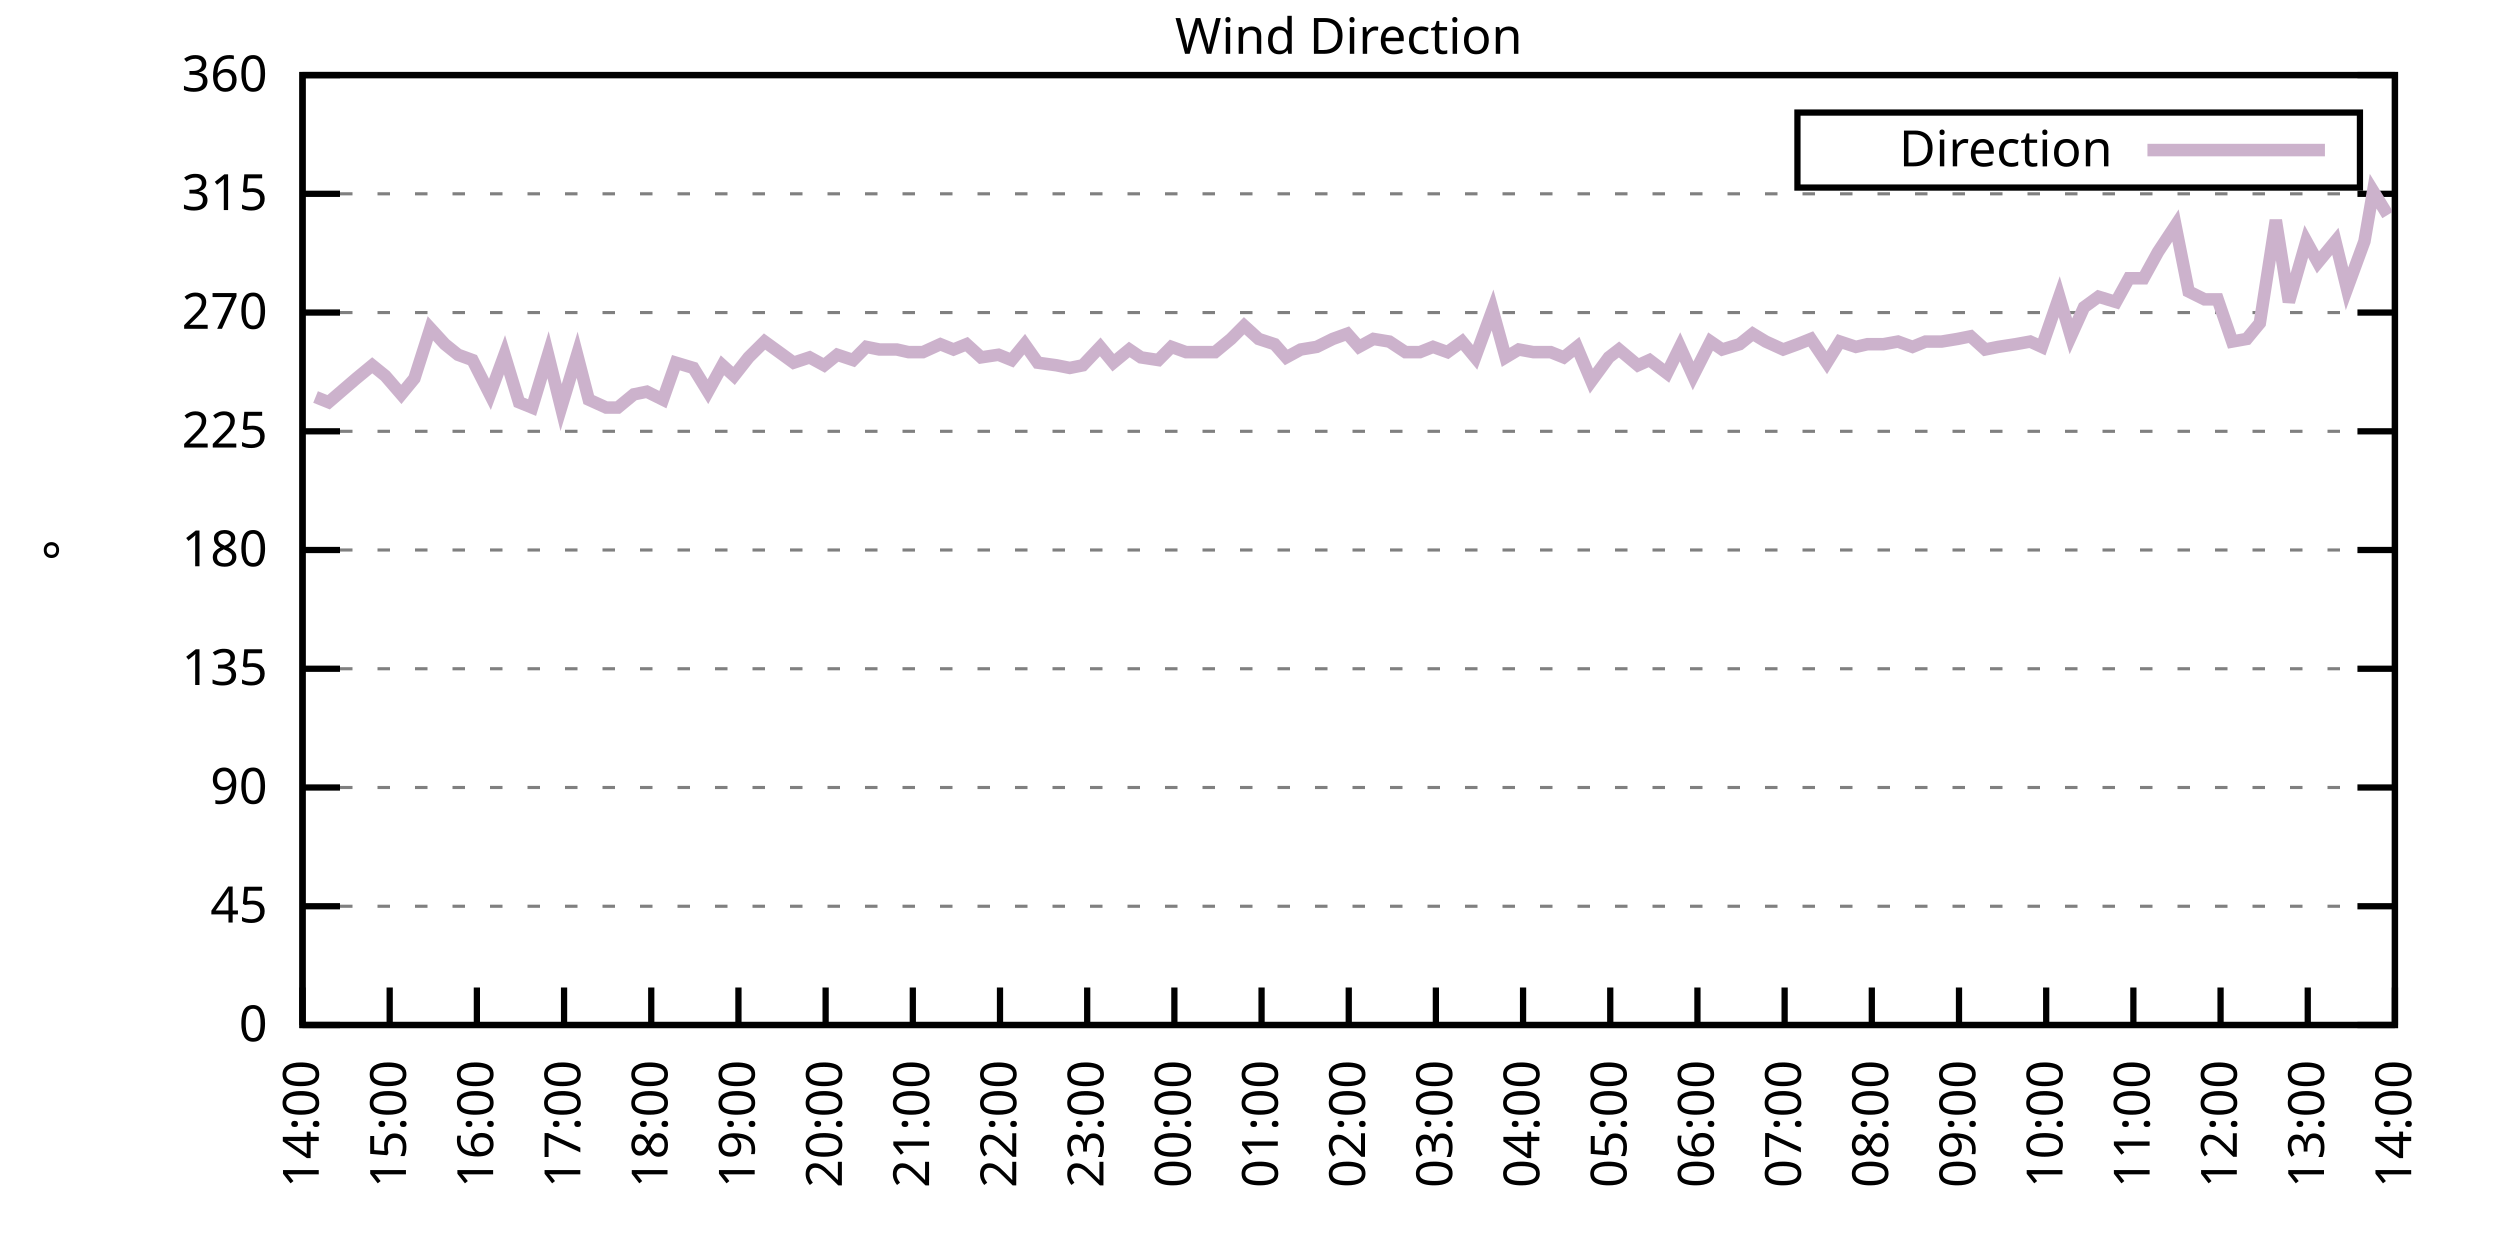
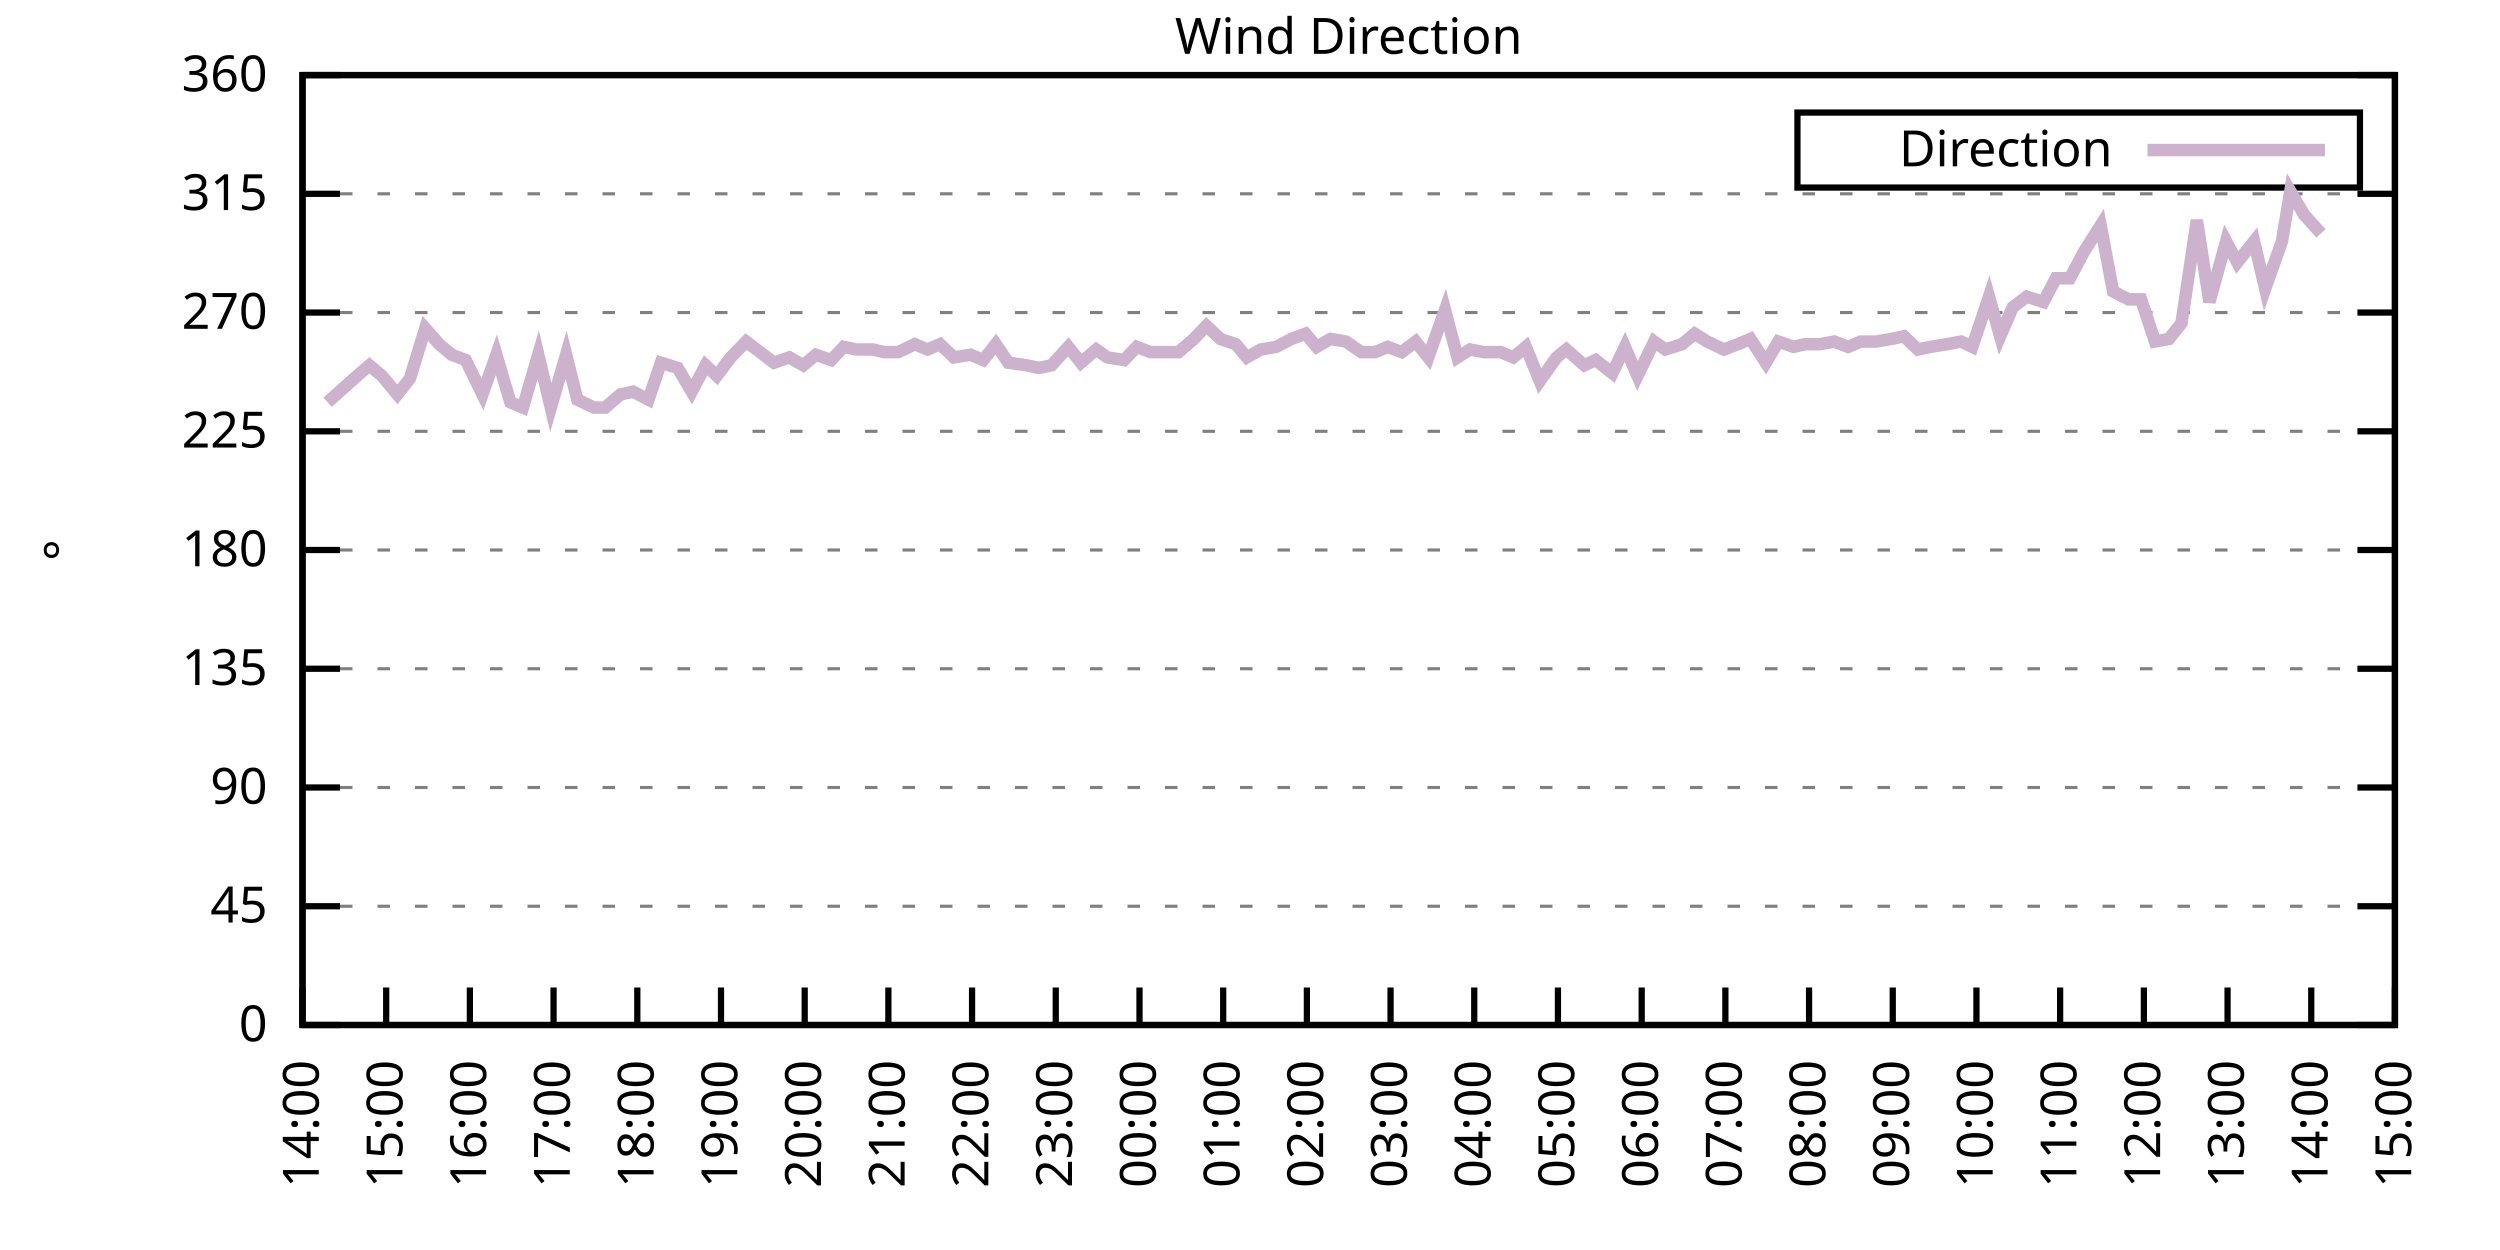
<svg xmlns="http://www.w3.org/2000/svg" xmlns:xlink="http://www.w3.org/1999/xlink" width="400" height="200" viewBox="0 0 400 200">
  <g id="gnuplot_canvas">
    <rect x="0" y="0" width="400" height="200" fill="none" />
    <defs>
      <circle id="gpDot" r="0.5" stroke-width="0.5" stroke="currentColor" />
      <path id="gpPt0" stroke-width="0.333" stroke="currentColor" d="M-1,0 h2 M0,-1 v2" />
      <path id="gpPt1" stroke-width="0.333" stroke="currentColor" d="M-1,-1 L1,1 M1,-1 L-1,1" />
      <path id="gpPt2" stroke-width="0.333" stroke="currentColor" d="M-1,0 L1,0 M0,-1 L0,1 M-1,-1 L1,1 M-1,1 L1,-1" />
      <rect id="gpPt3" stroke-width="0.333" stroke="currentColor" x="-1" y="-1" width="2" height="2" />
      <rect id="gpPt4" stroke-width="0.333" stroke="currentColor" fill="currentColor" x="-1" y="-1" width="2" height="2" />
      <circle id="gpPt5" stroke-width="0.333" stroke="currentColor" cx="0" cy="0" r="1" />
      <use xlink:href="#gpPt5" id="gpPt6" fill="currentColor" stroke="none" />
      <path id="gpPt7" stroke-width="0.333" stroke="currentColor" d="M0,-1.33 L-1.33,0.67 L1.33,0.67 z" />
      <use xlink:href="#gpPt7" id="gpPt8" fill="currentColor" stroke="none" />
      <use xlink:href="#gpPt7" id="gpPt9" stroke="currentColor" transform="rotate(180)" />
      <use xlink:href="#gpPt9" id="gpPt10" fill="currentColor" stroke="none" />
      <use xlink:href="#gpPt3" id="gpPt11" stroke="currentColor" transform="rotate(45)" />
      <use xlink:href="#gpPt11" id="gpPt12" fill="currentColor" stroke="none" />
      <path id="gpPt13" stroke-width="0.333" stroke="currentColor" d="M0,1.330 L1.265,0.411 L0.782,-1.067 L-0.782,-1.076 L-1.265,0.411 z" />
      <use xlink:href="#gpPt13" id="gpPt14" fill="currentColor" stroke="none" />
      <filter id="textbox" filterUnits="objectBoundingBox" x="0" y="0" height="1" width="1">
        <feFlood flood-color="white" flood-opacity="1" result="bgnd" />
        <feComposite in="SourceGraphic" in2="bgnd" operator="atop" />
      </filter>
      <filter id="greybox" filterUnits="objectBoundingBox" x="0" y="0" height="1" width="1">
        <feFlood flood-color="lightgrey" flood-opacity="1" result="grey" />
        <feComposite in="SourceGraphic" in2="grey" operator="atop" />
      </filter>
    </defs>
    <g fill="none" color="white" stroke="currentColor" stroke-width="1.00" stroke-linecap="butt" stroke-linejoin="miter">
</g>
    <g fill="none" color="black" stroke="currentColor" stroke-width="1.00" stroke-linecap="butt" stroke-linejoin="miter">
      <g stroke="none" shape-rendering="crispEdges">
        <polygon fill="rgb(255, 255, 255)" points="48.40,164.00 383.18,164.00 383.18,12.02 48.40,12.02 " />
      </g>
    </g>
    <g fill="none" color="black" stroke="currentColor" stroke-width="1.00" stroke-linecap="butt" stroke-linejoin="miter">
</g>
    <g fill="none" color="black" stroke="black" stroke-width="0.50" stroke-linecap="butt" stroke-linejoin="miter">
</g>
    <g fill="none" color="gray" stroke="currentColor" stroke-width="0.50" stroke-linecap="butt" stroke-linejoin="miter">
      <path stroke="gray" stroke-dasharray="2,4" class="gridline" d="M48.40,164.00 L383.19,164.00  " />
    </g>
    <g fill="none" color="gray" stroke="gray" stroke-width="1.00" stroke-linecap="butt" stroke-linejoin="miter">
</g>
    <g fill="none" color="black" stroke="currentColor" stroke-width="1.00" stroke-linecap="butt" stroke-linejoin="miter">
      <path stroke="black" d="M48.40,164.00 L54.40,164.00 M383.19,164.00 L377.19,164.00  " />
      <g transform="translate(42.80,166.60)" stroke="none" fill="black" font-family="Sans" font-size="8.00" text-anchor="end">
        <text>
          <tspan font-family="Sans"> 0</tspan>
        </text>
      </g>
    </g>
    <g fill="none" color="black" stroke="currentColor" stroke-width="1.00" stroke-linecap="butt" stroke-linejoin="miter">
</g>
    <g fill="none" color="black" stroke="black" stroke-width="0.50" stroke-linecap="butt" stroke-linejoin="miter">
</g>
    <g fill="none" color="gray" stroke="currentColor" stroke-width="0.50" stroke-linecap="butt" stroke-linejoin="miter">
      <path stroke="gray" stroke-dasharray="2,4" class="gridline" d="M48.40,145.00 L383.19,145.00  " />
    </g>
    <g fill="none" color="gray" stroke="gray" stroke-width="1.00" stroke-linecap="butt" stroke-linejoin="miter">
</g>
    <g fill="none" color="black" stroke="currentColor" stroke-width="1.00" stroke-linecap="butt" stroke-linejoin="miter">
      <path stroke="black" d="M48.40,145.00 L54.40,145.00 M383.19,145.00 L377.19,145.00  " />
      <g transform="translate(42.80,147.60)" stroke="none" fill="black" font-family="Sans" font-size="8.00" text-anchor="end">
        <text>
          <tspan font-family="Sans"> 45</tspan>
        </text>
      </g>
    </g>
    <g fill="none" color="black" stroke="currentColor" stroke-width="1.00" stroke-linecap="butt" stroke-linejoin="miter">
</g>
    <g fill="none" color="black" stroke="black" stroke-width="0.50" stroke-linecap="butt" stroke-linejoin="miter">
</g>
    <g fill="none" color="gray" stroke="currentColor" stroke-width="0.50" stroke-linecap="butt" stroke-linejoin="miter">
      <path stroke="gray" stroke-dasharray="2,4" class="gridline" d="M48.40,126.00 L383.19,126.00  " />
    </g>
    <g fill="none" color="gray" stroke="gray" stroke-width="1.00" stroke-linecap="butt" stroke-linejoin="miter">
</g>
    <g fill="none" color="black" stroke="currentColor" stroke-width="1.00" stroke-linecap="butt" stroke-linejoin="miter">
      <path stroke="black" d="M48.40,126.00 L54.40,126.00 M383.19,126.00 L377.19,126.00  " />
      <g transform="translate(42.80,128.60)" stroke="none" fill="black" font-family="Sans" font-size="8.00" text-anchor="end">
        <text>
          <tspan font-family="Sans"> 90</tspan>
        </text>
      </g>
    </g>
    <g fill="none" color="black" stroke="currentColor" stroke-width="1.00" stroke-linecap="butt" stroke-linejoin="miter">
</g>
    <g fill="none" color="black" stroke="black" stroke-width="0.50" stroke-linecap="butt" stroke-linejoin="miter">
</g>
    <g fill="none" color="gray" stroke="currentColor" stroke-width="0.50" stroke-linecap="butt" stroke-linejoin="miter">
      <path stroke="gray" stroke-dasharray="2,4" class="gridline" d="M48.40,107.00 L383.19,107.00  " />
    </g>
    <g fill="none" color="gray" stroke="gray" stroke-width="1.00" stroke-linecap="butt" stroke-linejoin="miter">
</g>
    <g fill="none" color="black" stroke="currentColor" stroke-width="1.00" stroke-linecap="butt" stroke-linejoin="miter">
      <path stroke="black" d="M48.40,107.00 L54.40,107.00 M383.19,107.00 L377.19,107.00  " />
      <g transform="translate(42.80,109.60)" stroke="none" fill="black" font-family="Sans" font-size="8.00" text-anchor="end">
        <text>
          <tspan font-family="Sans"> 135</tspan>
        </text>
      </g>
    </g>
    <g fill="none" color="black" stroke="currentColor" stroke-width="1.00" stroke-linecap="butt" stroke-linejoin="miter">
</g>
    <g fill="none" color="black" stroke="black" stroke-width="0.50" stroke-linecap="butt" stroke-linejoin="miter">
</g>
    <g fill="none" color="gray" stroke="currentColor" stroke-width="0.50" stroke-linecap="butt" stroke-linejoin="miter">
      <path stroke="gray" stroke-dasharray="2,4" class="gridline" d="M48.40,88.00 L383.19,88.00  " />
    </g>
    <g fill="none" color="gray" stroke="gray" stroke-width="1.00" stroke-linecap="butt" stroke-linejoin="miter">
</g>
    <g fill="none" color="black" stroke="currentColor" stroke-width="1.00" stroke-linecap="butt" stroke-linejoin="miter">
      <path stroke="black" d="M48.40,88.00 L54.40,88.00 M383.19,88.00 L377.19,88.00  " />
      <g transform="translate(42.80,90.60)" stroke="none" fill="black" font-family="Sans" font-size="8.00" text-anchor="end">
        <text>
          <tspan font-family="Sans"> 180</tspan>
        </text>
      </g>
    </g>
    <g fill="none" color="black" stroke="currentColor" stroke-width="1.00" stroke-linecap="butt" stroke-linejoin="miter">
</g>
    <g fill="none" color="black" stroke="black" stroke-width="0.50" stroke-linecap="butt" stroke-linejoin="miter">
</g>
    <g fill="none" color="gray" stroke="currentColor" stroke-width="0.50" stroke-linecap="butt" stroke-linejoin="miter">
      <path stroke="gray" stroke-dasharray="2,4" class="gridline" d="M48.40,69.01 L383.19,69.01  " />
    </g>
    <g fill="none" color="gray" stroke="gray" stroke-width="1.00" stroke-linecap="butt" stroke-linejoin="miter">
</g>
    <g fill="none" color="black" stroke="currentColor" stroke-width="1.00" stroke-linecap="butt" stroke-linejoin="miter">
      <path stroke="black" d="M48.40,69.01 L54.40,69.01 M383.19,69.01 L377.19,69.01  " />
      <g transform="translate(42.80,71.61)" stroke="none" fill="black" font-family="Sans" font-size="8.00" text-anchor="end">
        <text>
          <tspan font-family="Sans"> 225</tspan>
        </text>
      </g>
    </g>
    <g fill="none" color="black" stroke="currentColor" stroke-width="1.00" stroke-linecap="butt" stroke-linejoin="miter">
</g>
    <g fill="none" color="black" stroke="black" stroke-width="0.50" stroke-linecap="butt" stroke-linejoin="miter">
</g>
    <g fill="none" color="gray" stroke="currentColor" stroke-width="0.50" stroke-linecap="butt" stroke-linejoin="miter">
      <path stroke="gray" stroke-dasharray="2,4" class="gridline" d="M48.40,50.01 L383.19,50.01  " />
    </g>
    <g fill="none" color="gray" stroke="gray" stroke-width="1.00" stroke-linecap="butt" stroke-linejoin="miter">
</g>
    <g fill="none" color="black" stroke="currentColor" stroke-width="1.00" stroke-linecap="butt" stroke-linejoin="miter">
      <path stroke="black" d="M48.40,50.01 L54.40,50.01 M383.19,50.01 L377.19,50.01  " />
      <g transform="translate(42.80,52.61)" stroke="none" fill="black" font-family="Sans" font-size="8.00" text-anchor="end">
        <text>
          <tspan font-family="Sans"> 270</tspan>
        </text>
      </g>
    </g>
    <g fill="none" color="black" stroke="currentColor" stroke-width="1.00" stroke-linecap="butt" stroke-linejoin="miter">
</g>
    <g fill="none" color="black" stroke="black" stroke-width="0.50" stroke-linecap="butt" stroke-linejoin="miter">
</g>
    <g fill="none" color="gray" stroke="currentColor" stroke-width="0.50" stroke-linecap="butt" stroke-linejoin="miter">
      <path stroke="gray" stroke-dasharray="2,4" class="gridline" d="M48.40,31.01 L383.19,31.01  " />
    </g>
    <g fill="none" color="gray" stroke="gray" stroke-width="1.00" stroke-linecap="butt" stroke-linejoin="miter">
</g>
    <g fill="none" color="black" stroke="currentColor" stroke-width="1.00" stroke-linecap="butt" stroke-linejoin="miter">
      <path stroke="black" d="M48.40,31.01 L54.40,31.01 M383.19,31.01 L377.19,31.01  " />
      <g transform="translate(42.80,33.61)" stroke="none" fill="black" font-family="Sans" font-size="8.00" text-anchor="end">
        <text>
          <tspan font-family="Sans"> 315</tspan>
        </text>
      </g>
    </g>
    <g fill="none" color="black" stroke="currentColor" stroke-width="1.00" stroke-linecap="butt" stroke-linejoin="miter">
</g>
    <g fill="none" color="black" stroke="black" stroke-width="0.50" stroke-linecap="butt" stroke-linejoin="miter">
</g>
    <g fill="none" color="gray" stroke="currentColor" stroke-width="0.50" stroke-linecap="butt" stroke-linejoin="miter">
      <path stroke="gray" stroke-dasharray="2,4" class="gridline" d="M48.40,12.01 L383.19,12.01  " />
    </g>
    <g fill="none" color="gray" stroke="gray" stroke-width="1.00" stroke-linecap="butt" stroke-linejoin="miter">
</g>
    <g fill="none" color="black" stroke="currentColor" stroke-width="1.00" stroke-linecap="butt" stroke-linejoin="miter">
      <path stroke="black" d="M48.40,12.01 L54.40,12.01 M383.19,12.01 L377.19,12.01  " />
      <g transform="translate(42.80,14.61)" stroke="none" fill="black" font-family="Sans" font-size="8.00" text-anchor="end">
        <text>
          <tspan font-family="Sans"> 360</tspan>
        </text>
      </g>
    </g>
    <g fill="none" color="black" stroke="currentColor" stroke-width="1.00" stroke-linecap="butt" stroke-linejoin="miter">
      <path stroke="black" d="M48.40,164.00 L48.40,158.00  " />
      <g transform="translate(51.00,169.60) rotate(270.00)" stroke="none" fill="black" font-family="Sans" font-size="8.00" text-anchor="end">
        <text>
          <tspan font-family="Sans">14:00</tspan>
        </text>
      </g>
    </g>
    <g fill="none" color="black" stroke="currentColor" stroke-width="1.00" stroke-linecap="butt" stroke-linejoin="miter">
-       <path stroke="black" d="M62.35,164.00 L62.35,158.00  " />
-       <g transform="translate(64.95,169.60) rotate(270.00)" stroke="none" fill="black" font-family="Sans" font-size="8.00" text-anchor="end">
+       <path stroke="black" d="M61.79,164.00 L61.79,158.00  " />
+       <g transform="translate(64.39,169.60) rotate(270.00)" stroke="none" fill="black" font-family="Sans" font-size="8.00" text-anchor="end">
        <text>
          <tspan font-family="Sans">15:00</tspan>
        </text>
      </g>
    </g>
    <g fill="none" color="black" stroke="currentColor" stroke-width="1.00" stroke-linecap="butt" stroke-linejoin="miter">
-       <path stroke="black" d="M76.30,164.00 L76.30,158.00  " />
-       <g transform="translate(78.90,169.60) rotate(270.00)" stroke="none" fill="black" font-family="Sans" font-size="8.00" text-anchor="end">
+       <path stroke="black" d="M75.18,164.00 L75.18,158.00  " />
+       <g transform="translate(77.78,169.60) rotate(270.00)" stroke="none" fill="black" font-family="Sans" font-size="8.00" text-anchor="end">
        <text>
          <tspan font-family="Sans">16:00</tspan>
        </text>
      </g>
    </g>
    <g fill="none" color="black" stroke="currentColor" stroke-width="1.00" stroke-linecap="butt" stroke-linejoin="miter">
-       <path stroke="black" d="M90.25,164.00 L90.25,158.00  " />
-       <g transform="translate(92.85,169.60) rotate(270.00)" stroke="none" fill="black" font-family="Sans" font-size="8.00" text-anchor="end">
+       <path stroke="black" d="M88.57,164.00 L88.57,158.00  " />
+       <g transform="translate(91.17,169.60) rotate(270.00)" stroke="none" fill="black" font-family="Sans" font-size="8.00" text-anchor="end">
        <text>
          <tspan font-family="Sans">17:00</tspan>
        </text>
      </g>
    </g>
    <g fill="none" color="black" stroke="currentColor" stroke-width="1.00" stroke-linecap="butt" stroke-linejoin="miter">
-       <path stroke="black" d="M104.20,164.00 L104.20,158.00  " />
-       <g transform="translate(106.80,169.60) rotate(270.00)" stroke="none" fill="black" font-family="Sans" font-size="8.00" text-anchor="end">
+       <path stroke="black" d="M101.97,164.00 L101.97,158.00  " />
+       <g transform="translate(104.57,169.60) rotate(270.00)" stroke="none" fill="black" font-family="Sans" font-size="8.00" text-anchor="end">
        <text>
          <tspan font-family="Sans">18:00</tspan>
        </text>
      </g>
    </g>
    <g fill="none" color="black" stroke="currentColor" stroke-width="1.00" stroke-linecap="butt" stroke-linejoin="miter">
-       <path stroke="black" d="M118.15,164.00 L118.15,158.00  " />
-       <g transform="translate(120.75,169.60) rotate(270.00)" stroke="none" fill="black" font-family="Sans" font-size="8.00" text-anchor="end">
+       <path stroke="black" d="M115.36,164.00 L115.36,158.00  " />
+       <g transform="translate(117.96,169.60) rotate(270.00)" stroke="none" fill="black" font-family="Sans" font-size="8.00" text-anchor="end">
        <text>
          <tspan font-family="Sans">19:00</tspan>
        </text>
      </g>
    </g>
    <g fill="none" color="black" stroke="currentColor" stroke-width="1.00" stroke-linecap="butt" stroke-linejoin="miter">
-       <path stroke="black" d="M132.10,164.00 L132.10,158.00  " />
-       <g transform="translate(134.70,169.60) rotate(270.00)" stroke="none" fill="black" font-family="Sans" font-size="8.00" text-anchor="end">
+       <path stroke="black" d="M128.75,164.00 L128.75,158.00  " />
+       <g transform="translate(131.35,169.60) rotate(270.00)" stroke="none" fill="black" font-family="Sans" font-size="8.00" text-anchor="end">
        <text>
          <tspan font-family="Sans">20:00</tspan>
        </text>
      </g>
    </g>
    <g fill="none" color="black" stroke="currentColor" stroke-width="1.00" stroke-linecap="butt" stroke-linejoin="miter">
-       <path stroke="black" d="M146.05,164.00 L146.05,158.00  " />
-       <g transform="translate(148.65,169.60) rotate(270.00)" stroke="none" fill="black" font-family="Sans" font-size="8.00" text-anchor="end">
+       <path stroke="black" d="M142.14,164.00 L142.14,158.00  " />
+       <g transform="translate(144.74,169.60) rotate(270.00)" stroke="none" fill="black" font-family="Sans" font-size="8.00" text-anchor="end">
        <text>
          <tspan font-family="Sans">21:00</tspan>
        </text>
      </g>
    </g>
    <g fill="none" color="black" stroke="currentColor" stroke-width="1.00" stroke-linecap="butt" stroke-linejoin="miter">
-       <path stroke="black" d="M160.00,164.00 L160.00,158.00  " />
-       <g transform="translate(162.60,169.60) rotate(270.00)" stroke="none" fill="black" font-family="Sans" font-size="8.00" text-anchor="end">
+       <path stroke="black" d="M155.53,164.00 L155.53,158.00  " />
+       <g transform="translate(158.13,169.60) rotate(270.00)" stroke="none" fill="black" font-family="Sans" font-size="8.00" text-anchor="end">
        <text>
          <tspan font-family="Sans">22:00</tspan>
        </text>
      </g>
    </g>
    <g fill="none" color="black" stroke="currentColor" stroke-width="1.00" stroke-linecap="butt" stroke-linejoin="miter">
-       <path stroke="black" d="M173.95,164.00 L173.95,158.00  " />
-       <g transform="translate(176.55,169.60) rotate(270.00)" stroke="none" fill="black" font-family="Sans" font-size="8.00" text-anchor="end">
+       <path stroke="black" d="M168.92,164.00 L168.92,158.00  " />
+       <g transform="translate(171.52,169.60) rotate(270.00)" stroke="none" fill="black" font-family="Sans" font-size="8.00" text-anchor="end">
        <text>
          <tspan font-family="Sans">23:00</tspan>
        </text>
      </g>
    </g>
    <g fill="none" color="black" stroke="currentColor" stroke-width="1.00" stroke-linecap="butt" stroke-linejoin="miter">
-       <path stroke="black" d="M187.90,164.00 L187.90,158.00  " />
-       <g transform="translate(190.50,169.60) rotate(270.00)" stroke="none" fill="black" font-family="Sans" font-size="8.00" text-anchor="end">
+       <path stroke="black" d="M182.32,164.00 L182.32,158.00  " />
+       <g transform="translate(184.92,169.60) rotate(270.00)" stroke="none" fill="black" font-family="Sans" font-size="8.00" text-anchor="end">
        <text>
          <tspan font-family="Sans">00:00</tspan>
        </text>
      </g>
    </g>
    <g fill="none" color="black" stroke="currentColor" stroke-width="1.00" stroke-linecap="butt" stroke-linejoin="miter">
-       <path stroke="black" d="M201.85,164.00 L201.85,158.00  " />
-       <g transform="translate(204.45,169.60) rotate(270.00)" stroke="none" fill="black" font-family="Sans" font-size="8.00" text-anchor="end">
+       <path stroke="black" d="M195.71,164.00 L195.71,158.00  " />
+       <g transform="translate(198.31,169.60) rotate(270.00)" stroke="none" fill="black" font-family="Sans" font-size="8.00" text-anchor="end">
        <text>
          <tspan font-family="Sans">01:00</tspan>
        </text>
      </g>
    </g>
    <g fill="none" color="black" stroke="currentColor" stroke-width="1.00" stroke-linecap="butt" stroke-linejoin="miter">
-       <path stroke="black" d="M215.80,164.00 L215.80,158.00  " />
-       <g transform="translate(218.40,169.60) rotate(270.00)" stroke="none" fill="black" font-family="Sans" font-size="8.00" text-anchor="end">
+       <path stroke="black" d="M209.10,164.00 L209.10,158.00  " />
+       <g transform="translate(211.70,169.60) rotate(270.00)" stroke="none" fill="black" font-family="Sans" font-size="8.00" text-anchor="end">
        <text>
          <tspan font-family="Sans">02:00</tspan>
        </text>
      </g>
    </g>
    <g fill="none" color="black" stroke="currentColor" stroke-width="1.00" stroke-linecap="butt" stroke-linejoin="miter">
-       <path stroke="black" d="M229.74,164.00 L229.74,158.00  " />
-       <g transform="translate(232.34,169.60) rotate(270.00)" stroke="none" fill="black" font-family="Sans" font-size="8.00" text-anchor="end">
+       <path stroke="black" d="M222.49,164.00 L222.49,158.00  " />
+       <g transform="translate(225.09,169.60) rotate(270.00)" stroke="none" fill="black" font-family="Sans" font-size="8.00" text-anchor="end">
        <text>
          <tspan font-family="Sans">03:00</tspan>
        </text>
      </g>
    </g>
    <g fill="none" color="black" stroke="currentColor" stroke-width="1.00" stroke-linecap="butt" stroke-linejoin="miter">
-       <path stroke="black" d="M243.69,164.00 L243.69,158.00  " />
-       <g transform="translate(246.29,169.60) rotate(270.00)" stroke="none" fill="black" font-family="Sans" font-size="8.00" text-anchor="end">
+       <path stroke="black" d="M235.88,164.00 L235.88,158.00  " />
+       <g transform="translate(238.48,169.60) rotate(270.00)" stroke="none" fill="black" font-family="Sans" font-size="8.00" text-anchor="end">
        <text>
          <tspan font-family="Sans">04:00</tspan>
        </text>
      </g>
    </g>
    <g fill="none" color="black" stroke="currentColor" stroke-width="1.00" stroke-linecap="butt" stroke-linejoin="miter">
-       <path stroke="black" d="M257.64,164.00 L257.64,158.00  " />
-       <g transform="translate(260.24,169.60) rotate(270.00)" stroke="none" fill="black" font-family="Sans" font-size="8.00" text-anchor="end">
+       <path stroke="black" d="M249.27,164.00 L249.27,158.00  " />
+       <g transform="translate(251.87,169.60) rotate(270.00)" stroke="none" fill="black" font-family="Sans" font-size="8.00" text-anchor="end">
        <text>
          <tspan font-family="Sans">05:00</tspan>
        </text>
      </g>
    </g>
    <g fill="none" color="black" stroke="currentColor" stroke-width="1.00" stroke-linecap="butt" stroke-linejoin="miter">
-       <path stroke="black" d="M271.59,164.00 L271.59,158.00  " />
-       <g transform="translate(274.19,169.60) rotate(270.00)" stroke="none" fill="black" font-family="Sans" font-size="8.00" text-anchor="end">
+       <path stroke="black" d="M262.67,164.00 L262.67,158.00  " />
+       <g transform="translate(265.27,169.60) rotate(270.00)" stroke="none" fill="black" font-family="Sans" font-size="8.00" text-anchor="end">
        <text>
          <tspan font-family="Sans">06:00</tspan>
        </text>
      </g>
    </g>
    <g fill="none" color="black" stroke="currentColor" stroke-width="1.00" stroke-linecap="butt" stroke-linejoin="miter">
-       <path stroke="black" d="M285.54,164.00 L285.54,158.00  " />
-       <g transform="translate(288.14,169.60) rotate(270.00)" stroke="none" fill="black" font-family="Sans" font-size="8.00" text-anchor="end">
+       <path stroke="black" d="M276.06,164.00 L276.06,158.00  " />
+       <g transform="translate(278.66,169.60) rotate(270.00)" stroke="none" fill="black" font-family="Sans" font-size="8.00" text-anchor="end">
        <text>
          <tspan font-family="Sans">07:00</tspan>
        </text>
      </g>
    </g>
    <g fill="none" color="black" stroke="currentColor" stroke-width="1.00" stroke-linecap="butt" stroke-linejoin="miter">
-       <path stroke="black" d="M299.49,164.00 L299.49,158.00  " />
-       <g transform="translate(302.09,169.60) rotate(270.00)" stroke="none" fill="black" font-family="Sans" font-size="8.00" text-anchor="end">
+       <path stroke="black" d="M289.45,164.00 L289.45,158.00  " />
+       <g transform="translate(292.05,169.60) rotate(270.00)" stroke="none" fill="black" font-family="Sans" font-size="8.00" text-anchor="end">
        <text>
          <tspan font-family="Sans">08:00</tspan>
        </text>
      </g>
    </g>
    <g fill="none" color="black" stroke="currentColor" stroke-width="1.00" stroke-linecap="butt" stroke-linejoin="miter">
-       <path stroke="black" d="M313.44,164.00 L313.44,158.00  " />
-       <g transform="translate(316.04,169.60) rotate(270.00)" stroke="none" fill="black" font-family="Sans" font-size="8.00" text-anchor="end">
+       <path stroke="black" d="M302.84,164.00 L302.84,158.00  " />
+       <g transform="translate(305.44,169.60) rotate(270.00)" stroke="none" fill="black" font-family="Sans" font-size="8.00" text-anchor="end">
        <text>
          <tspan font-family="Sans">09:00</tspan>
        </text>
      </g>
    </g>
    <g fill="none" color="black" stroke="currentColor" stroke-width="1.00" stroke-linecap="butt" stroke-linejoin="miter">
-       <path stroke="black" d="M327.39,164.00 L327.39,158.00  " />
-       <g transform="translate(329.99,169.60) rotate(270.00)" stroke="none" fill="black" font-family="Sans" font-size="8.00" text-anchor="end">
+       <path stroke="black" d="M316.23,164.00 L316.23,158.00  " />
+       <g transform="translate(318.83,169.60) rotate(270.00)" stroke="none" fill="black" font-family="Sans" font-size="8.00" text-anchor="end">
        <text>
          <tspan font-family="Sans">10:00</tspan>
        </text>
      </g>
    </g>
    <g fill="none" color="black" stroke="currentColor" stroke-width="1.00" stroke-linecap="butt" stroke-linejoin="miter">
-       <path stroke="black" d="M341.34,164.00 L341.34,158.00  " />
-       <g transform="translate(343.94,169.60) rotate(270.00)" stroke="none" fill="black" font-family="Sans" font-size="8.00" text-anchor="end">
+       <path stroke="black" d="M329.62,164.00 L329.62,158.00  " />
+       <g transform="translate(332.22,169.60) rotate(270.00)" stroke="none" fill="black" font-family="Sans" font-size="8.00" text-anchor="end">
        <text>
          <tspan font-family="Sans">11:00</tspan>
        </text>
      </g>
    </g>
    <g fill="none" color="black" stroke="currentColor" stroke-width="1.00" stroke-linecap="butt" stroke-linejoin="miter">
-       <path stroke="black" d="M355.29,164.00 L355.29,158.00  " />
-       <g transform="translate(357.89,169.60) rotate(270.00)" stroke="none" fill="black" font-family="Sans" font-size="8.00" text-anchor="end">
+       <path stroke="black" d="M343.02,164.00 L343.02,158.00  " />
+       <g transform="translate(345.62,169.60) rotate(270.00)" stroke="none" fill="black" font-family="Sans" font-size="8.00" text-anchor="end">
        <text>
          <tspan font-family="Sans">12:00</tspan>
        </text>
      </g>
    </g>
    <g fill="none" color="black" stroke="currentColor" stroke-width="1.00" stroke-linecap="butt" stroke-linejoin="miter">
-       <path stroke="black" d="M369.24,164.00 L369.24,158.00  " />
-       <g transform="translate(371.84,169.60) rotate(270.00)" stroke="none" fill="black" font-family="Sans" font-size="8.00" text-anchor="end">
+       <path stroke="black" d="M356.41,164.00 L356.41,158.00  " />
+       <g transform="translate(359.01,169.60) rotate(270.00)" stroke="none" fill="black" font-family="Sans" font-size="8.00" text-anchor="end">
        <text>
          <tspan font-family="Sans">13:00</tspan>
+         </text>
+       </g>
+     </g>
+     <g fill="none" color="black" stroke="currentColor" stroke-width="1.00" stroke-linecap="butt" stroke-linejoin="miter">
+       <path stroke="black" d="M369.80,164.00 L369.80,158.00  " />
+       <g transform="translate(372.40,169.60) rotate(270.00)" stroke="none" fill="black" font-family="Sans" font-size="8.00" text-anchor="end">
+         <text>
+           <tspan font-family="Sans">14:00</tspan>
        </text>
      </g>
    </g>
    <g fill="none" color="black" stroke="currentColor" stroke-width="1.00" stroke-linecap="butt" stroke-linejoin="miter">
      <path stroke="black" d="M383.19,164.00 L383.19,158.00  " />
      <g transform="translate(385.79,169.60) rotate(270.00)" stroke="none" fill="black" font-family="Sans" font-size="8.00" text-anchor="end">
        <text>
-           <tspan font-family="Sans">14:00</tspan>
+           <tspan font-family="Sans">15:00</tspan>
        </text>
      </g>
    </g>
    <g fill="none" color="black" stroke="currentColor" stroke-width="1.00" stroke-linecap="butt" stroke-linejoin="miter">
</g>
    <g fill="none" color="black" stroke="currentColor" stroke-width="1.00" stroke-linecap="butt" stroke-linejoin="miter">
      <path stroke="black" d="M48.40,12.01 L48.40,164.00 L383.19,164.00 L383.19,12.01 L48.40,12.01 Z  " />
    </g>
    <g fill="none" color="black" stroke="currentColor" stroke-width="1.00" stroke-linecap="butt" stroke-linejoin="miter">
</g>
    <g fill="none" color="black" stroke="currentColor" stroke-width="1.00" stroke-linecap="butt" stroke-linejoin="miter">
      <path stroke="black" d="M287.59,30.01 L287.59,18.01 L377.59,18.01 L377.59,30.01 L287.59,30.01 Z  " />
    </g>
    <g id="Wind_direction_plot_1">
      <g fill="none" color="white" stroke="black" stroke-width="2.00" stroke-linecap="butt" stroke-linejoin="miter">
</g>
      <g fill="none" color="black" stroke="currentColor" stroke-width="2.00" stroke-linecap="butt" stroke-linejoin="miter">
        <g transform="translate(337.99,26.61)" stroke="none" fill="black" font-family="Sans" font-size="8.00" text-anchor="end">
          <text>
            <tspan font-family="Sans">Direction</tspan>
          </text>
        </g>
      </g>
      <g fill="none" color="black" stroke="currentColor" stroke-width="2.00" stroke-linecap="butt" stroke-linejoin="miter">
-         <path stroke="rgb(204, 178, 204)" d="M343.59,24.01 L371.99,24.01 M50.49,63.52 L52.58,64.36 L57.00,60.56 L59.56,58.45 L61.65,60.14 L64.21,63.10   L66.30,60.56 L68.86,52.54 L71.18,55.07 L73.28,56.76 L75.60,57.61 L78.39,63.10 L80.72,56.76 L83.04,64.36   L85.13,65.21 L87.69,56.76 L89.78,65.21 L92.34,56.76 L94.20,63.94 L96.99,65.21 L98.85,65.21 L101.41,63.10   L103.50,62.67 L106.06,63.94 L108.15,58.03 L110.94,58.87 L113.27,62.67 L115.59,58.45 L117.45,60.14 L119.78,57.18   L122.33,54.65 L124.66,56.34 L126.98,58.03 L129.54,57.18 L131.87,58.45 L133.96,56.76 L136.51,57.61 L138.61,55.50   L140.70,55.92 L143.49,55.92 L145.35,56.34 L147.67,56.34 L150.46,55.07 L152.56,55.92 L154.65,55.07 L156.97,57.18   L159.76,56.76 L161.86,57.61 L163.95,55.07 L166.04,58.03 L169.06,58.45 L171.16,58.87 L173.25,58.45 L176.04,55.50   L178.13,58.03 L180.69,55.92 L182.55,57.18 L185.34,57.61 L187.43,55.50 L189.76,56.34 L192.31,56.34 L194.41,56.34   L196.96,54.23 L199.06,52.12 L201.38,54.23 L203.94,55.07 L205.80,57.18 L208.12,55.92 L210.68,55.50 L213.24,54.23   L215.56,53.39 L217.42,55.50 L219.75,54.23 L222.30,54.65 L224.86,56.34 L227.19,56.34 L229.28,55.50 L231.60,56.34   L233.93,54.65 L236.02,57.18 L238.81,49.59 L240.90,57.18 L243.00,55.92 L245.32,56.34 L248.11,56.34 L250.20,57.18   L252.30,55.50 L254.62,60.98 L257.41,57.18 L259.04,55.92 L262.06,58.45 L263.92,57.61 L266.71,59.72 L268.80,55.50   L270.90,60.14 L273.69,54.65 L275.55,55.92 L278.34,55.07 L280.43,53.39 L282.52,54.65 L285.31,55.92 L287.64,55.07   L289.73,54.23 L292.29,58.03 L294.38,54.65 L296.94,55.50 L298.80,55.07 L301.35,55.07 L303.68,54.65 L306.00,55.50   L308.09,54.65 L310.65,54.65 L313.21,54.23 L315.30,53.81 L317.63,55.92 L319.72,55.50 L322.51,55.07 L324.83,54.65   L326.69,55.50 L329.48,47.47 L331.34,53.81 L333.44,49.16 L335.76,47.47 L338.55,48.32 L340.64,44.52 L342.97,44.52   L345.29,40.30 L348.08,36.08 L350.18,46.63 L352.73,47.90 L354.83,47.90 L357.15,54.65 L359.48,54.23 L361.57,51.70   L364.13,35.23 L366.22,48.32 L369.01,38.61 L370.87,41.99 L373.66,38.61 L375.52,46.21 L378.31,38.61 L379.70,30.59   L382.03,34.39  " />
+         <path stroke="rgb(204, 178, 204)" d="M343.59,24.01 L371.99,24.01 M52.42,64.36 L56.66,60.56 L59.11,58.45 L61.12,60.14 L63.58,63.10 L65.59,60.56   L68.04,52.54 L70.27,55.07 L72.28,56.76 L74.51,57.61 L77.19,63.10 L79.42,56.76 L81.66,64.36 L83.66,65.21   L86.12,56.76 L88.13,65.21 L90.58,56.76 L92.37,63.94 L95.05,65.21 L96.83,65.21 L99.29,63.10 L101.30,62.67   L103.75,63.94 L105.76,58.03 L108.44,58.87 L110.67,62.67 L112.90,58.45 L114.69,60.14 L116.92,57.18 L119.38,54.65   L121.61,56.34 L123.84,58.03 L126.29,57.18 L128.53,58.45 L130.54,56.76 L132.99,57.61 L135.00,55.50 L137.01,55.92   L139.69,55.92 L141.47,56.34 L143.70,56.34 L146.38,55.07 L148.39,55.92 L150.40,55.07 L152.63,57.18 L155.31,56.76   L157.32,57.61 L159.33,55.07 L161.34,58.03 L164.24,58.45 L166.25,58.87 L168.25,58.45 L170.93,55.50 L172.94,58.03   L175.40,55.92 L177.18,57.18 L179.86,57.61 L181.87,55.50 L184.10,56.34 L186.56,56.34 L188.57,56.34 L191.02,54.23   L193.03,52.12 L195.26,54.23 L197.72,55.07 L199.50,57.18 L201.73,55.92 L204.19,55.50 L206.64,54.23 L208.88,53.39   L210.66,55.50 L212.89,54.23 L215.35,54.65 L217.80,56.34 L220.04,56.34 L222.04,55.50 L224.28,56.34 L226.51,54.65   L228.52,57.18 L231.20,49.59 L233.20,57.18 L235.21,55.92 L237.44,56.34 L240.12,56.34 L242.13,57.18 L244.14,55.50   L246.37,60.98 L249.05,57.18 L250.61,55.92 L253.51,58.45 L255.30,57.61 L257.98,59.72 L259.99,55.50 L262.00,60.14   L264.67,54.65 L266.46,55.92 L269.14,55.07 L271.15,53.39 L273.16,54.65 L275.83,55.92 L278.07,55.07 L280.07,54.23   L282.53,58.03 L284.54,54.65 L286.99,55.50 L288.78,55.07 L291.23,55.07 L293.47,54.65 L295.70,55.50 L297.71,54.65   L300.16,54.65 L302.62,54.23 L304.63,53.81 L306.86,55.92 L308.87,55.50 L311.54,55.07 L313.78,54.65 L315.56,55.50   L318.24,47.47 L320.03,53.81 L322.04,49.16 L324.27,47.47 L326.95,48.32 L328.95,44.52 L331.19,44.52 L333.42,40.30   L336.10,36.08 L338.10,46.63 L340.56,47.90 L342.57,47.90 L344.80,54.65 L347.03,54.23 L349.04,51.70 L351.50,35.23   L353.51,48.32 L356.18,38.61 L357.97,41.99 L360.65,38.61 L362.43,46.21 L365.11,38.61 L366.45,30.59 L368.68,34.39   L371.36,37.34  " />
      </g>
    </g>
    <g fill="none" color="black" stroke="currentColor" stroke-width="2.00" stroke-linecap="butt" stroke-linejoin="miter">
</g>
    <g fill="none" color="black" stroke="black" stroke-width="1.00" stroke-linecap="butt" stroke-linejoin="miter">
</g>
    <g fill="none" color="black" stroke="currentColor" stroke-width="1.00" stroke-linecap="butt" stroke-linejoin="miter">
      <path stroke="black" d="M48.40,12.01 L48.40,164.00 L383.19,164.00 L383.19,12.01 L48.40,12.01 Z  " />
      <g transform="translate(12.80,88.01) rotate(270.00)" stroke="none" fill="black" font-family="Sans" font-size="8.00" text-anchor="middle">
        <text>
          <tspan font-family="Sans">°</tspan>
        </text>
      </g>
    </g>
    <g fill="none" color="black" stroke="currentColor" stroke-width="1.00" stroke-linecap="butt" stroke-linejoin="miter">
</g>
    <g fill="none" color="black" stroke="currentColor" stroke-width="1.00" stroke-linecap="butt" stroke-linejoin="miter">
      <g transform="translate(215.79,8.61)" stroke="none" fill="black" font-family="Sans" font-size="8.00" text-anchor="middle">
        <text>
          <tspan font-family="Sans">Wind Direction</tspan>
        </text>
      </g>
    </g>
    <g fill="none" color="black" stroke="currentColor" stroke-width="1.00" stroke-linecap="butt" stroke-linejoin="miter">
</g>
  </g>
</svg>
